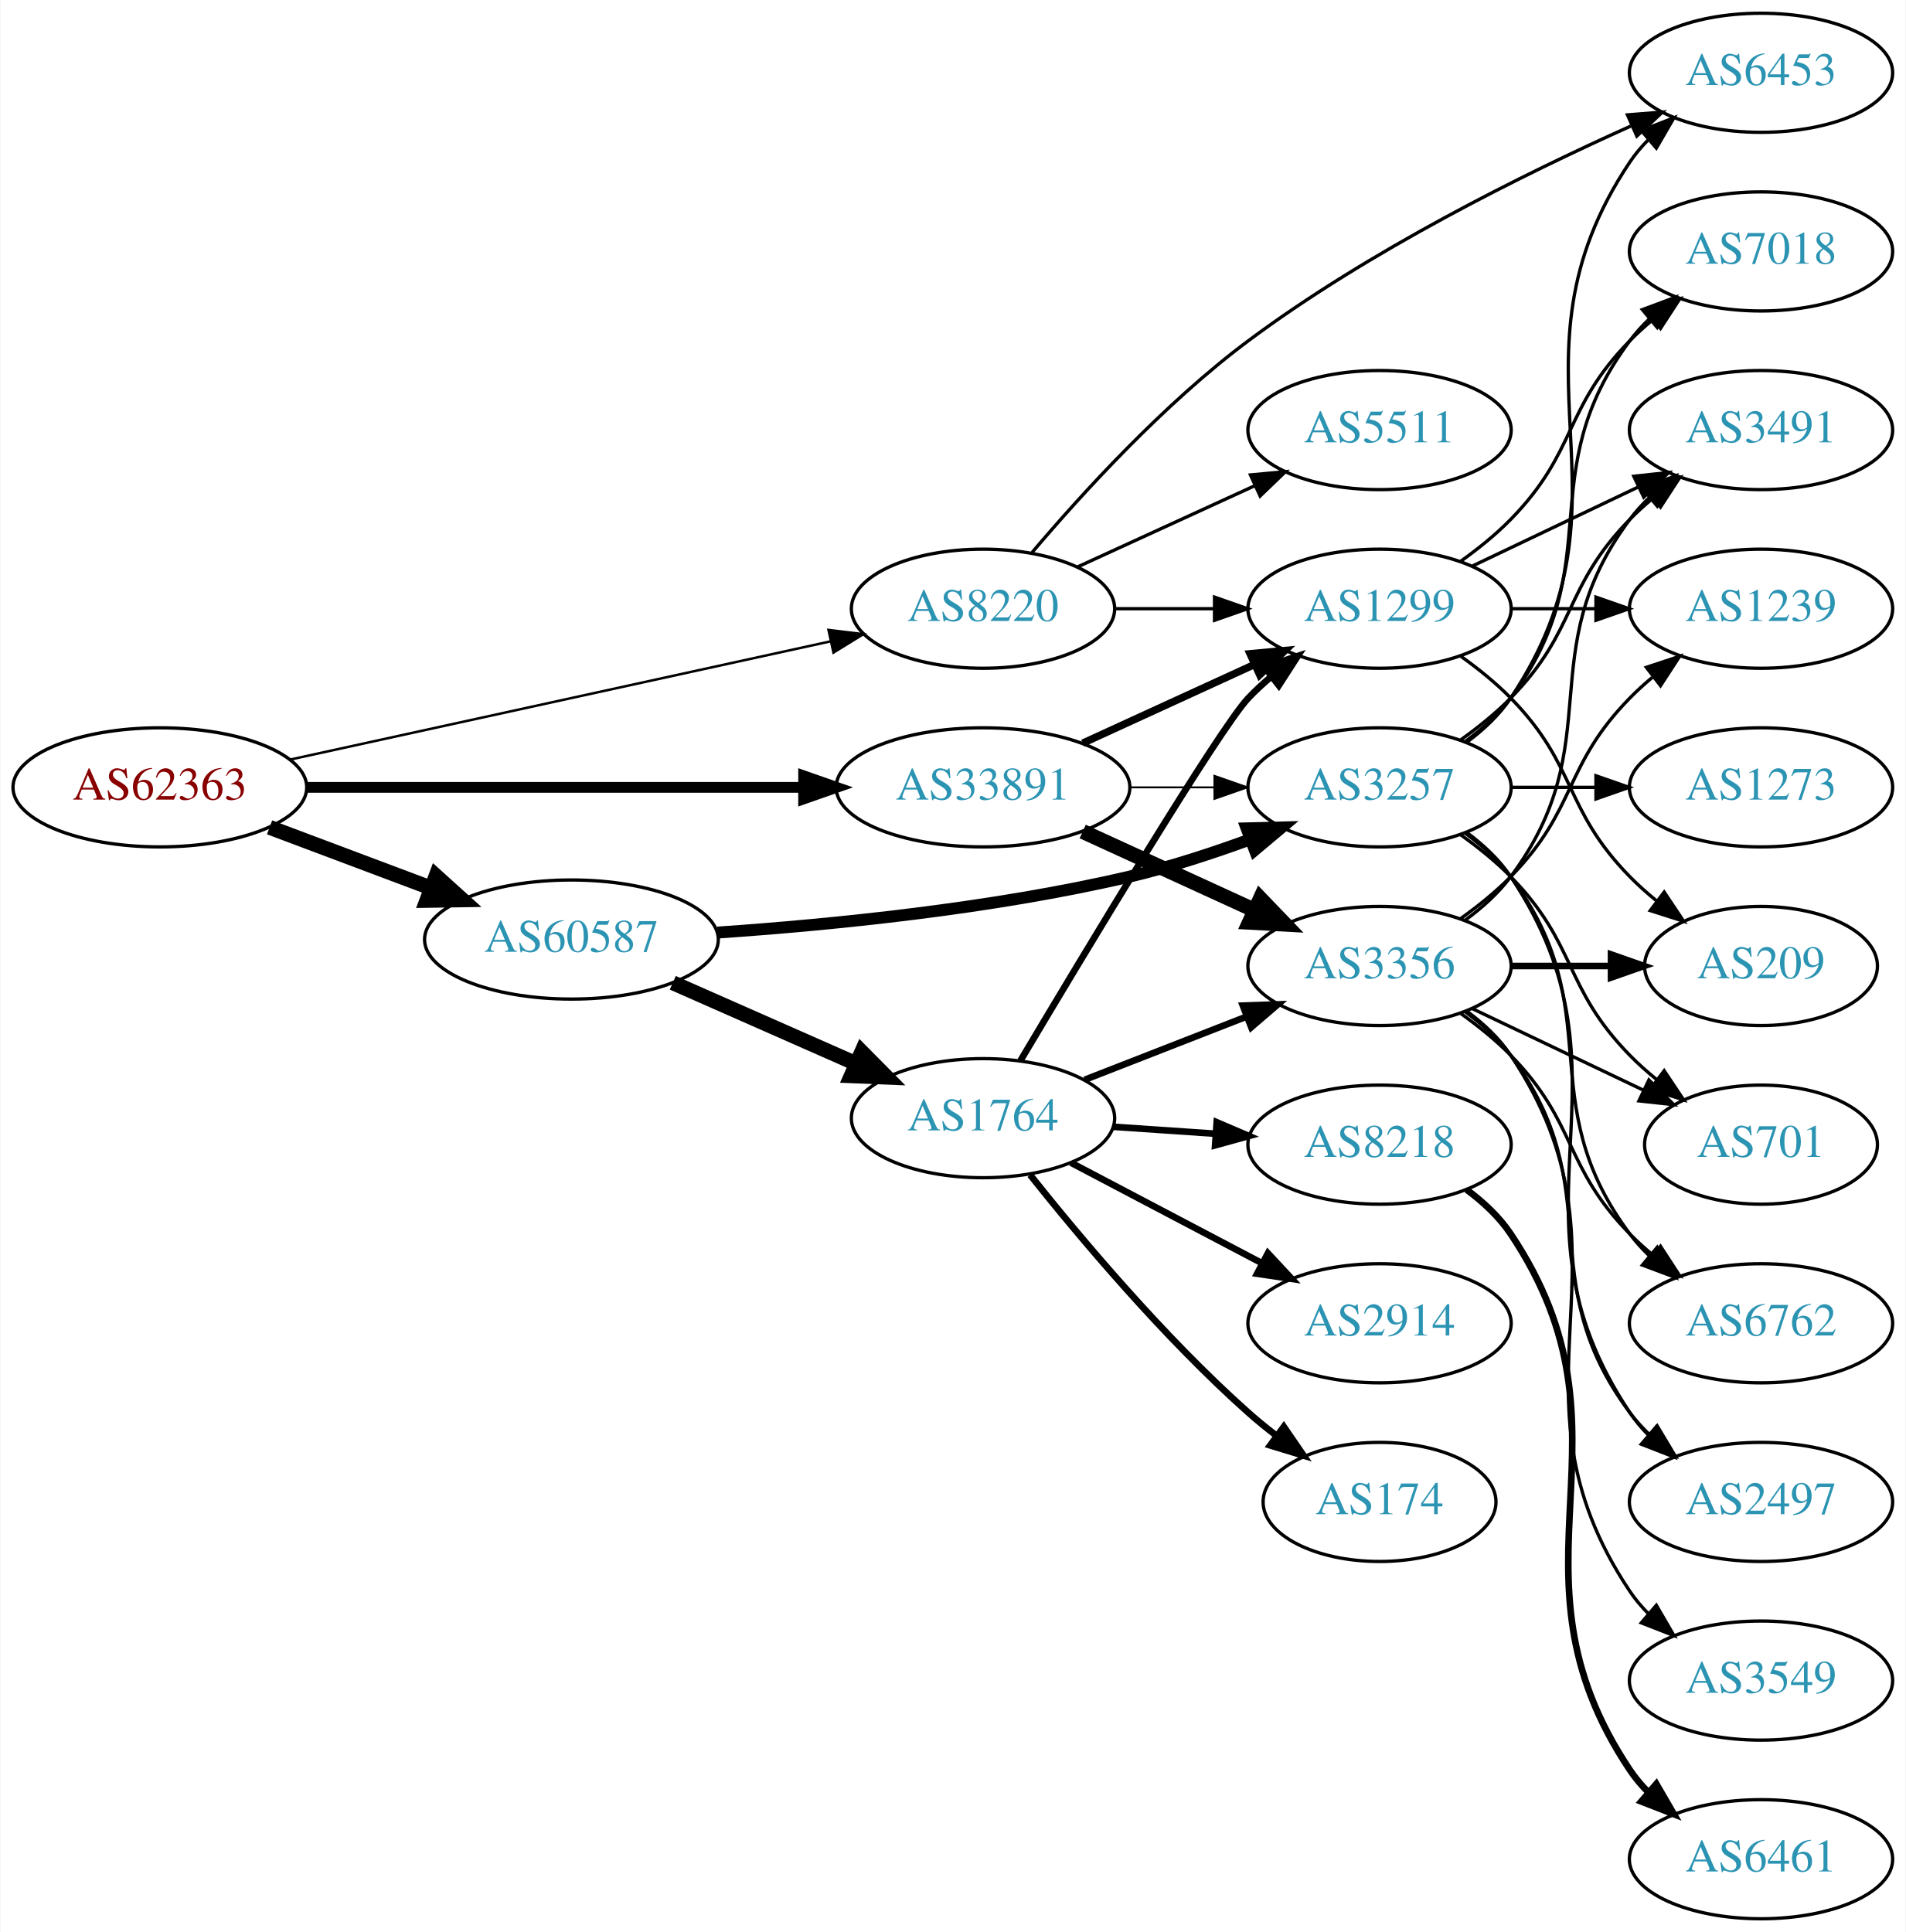
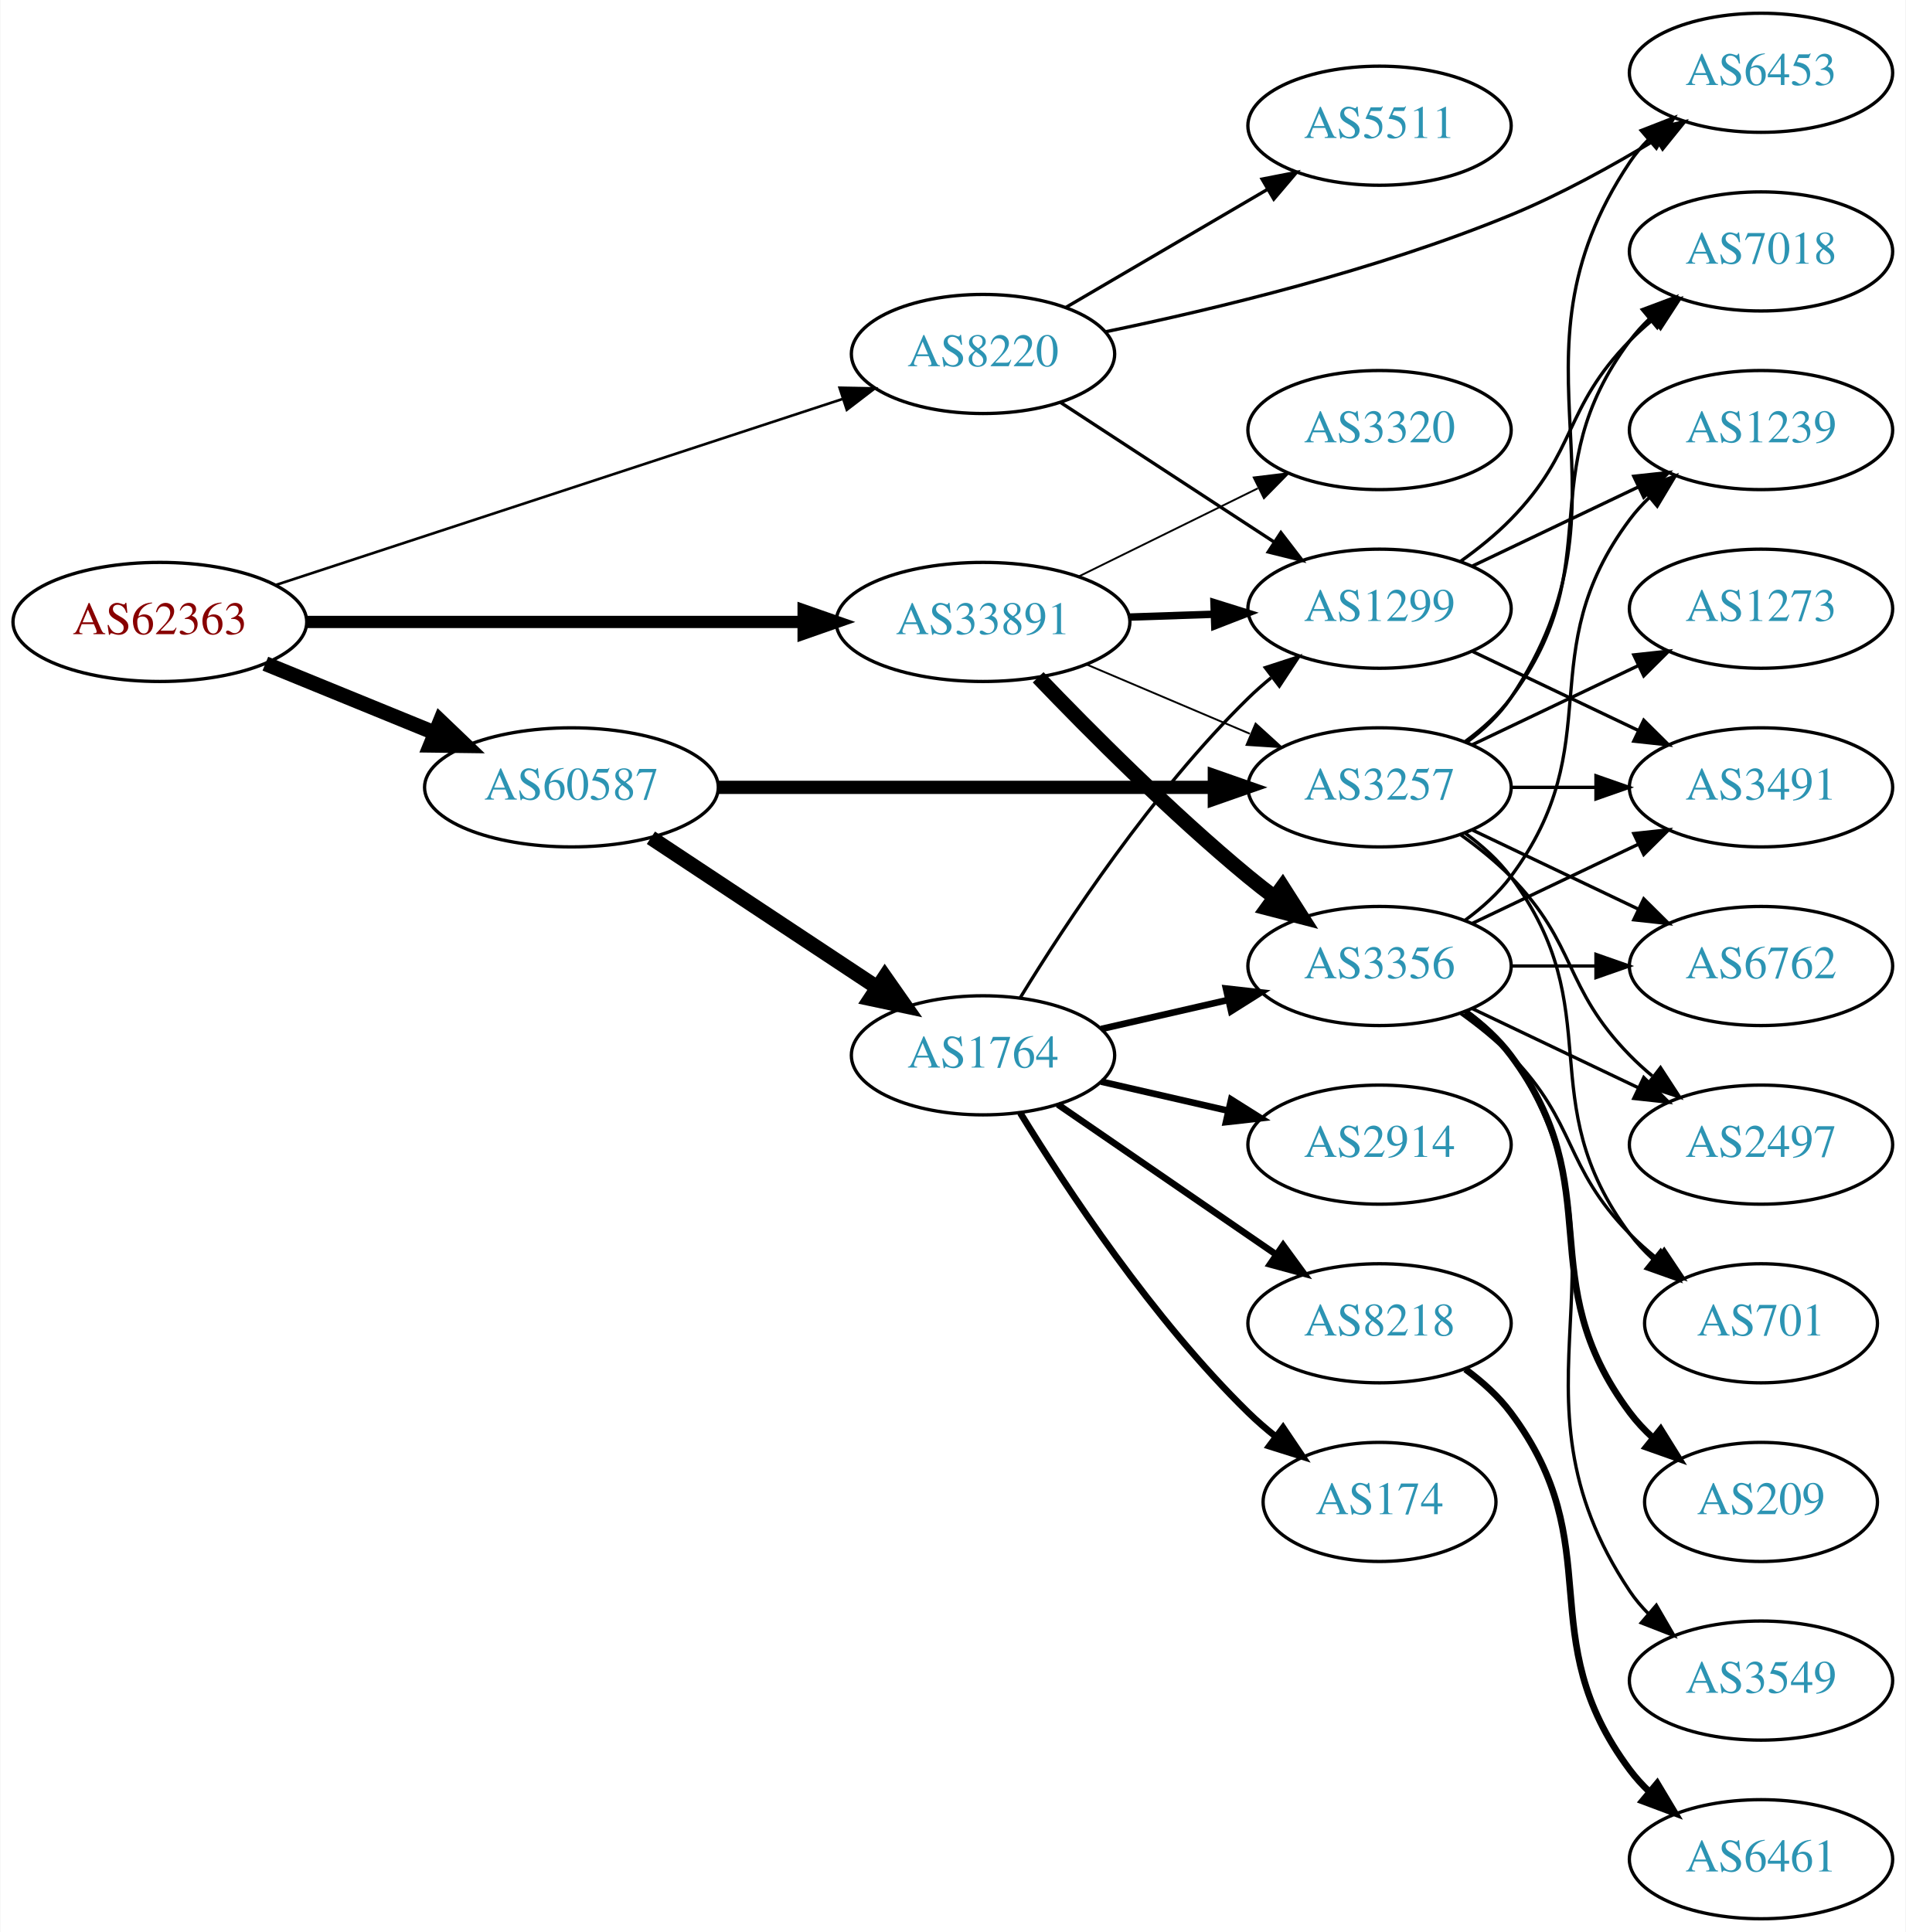
<svg xmlns="http://www.w3.org/2000/svg" xmlns:xlink="http://www.w3.org/1999/xlink" width="576pt" height="584pt" viewBox="0.00 0.00 575.76 584.00">
  <g id="graph0" class="graph" transform="scale(1 1) rotate(0) translate(4 580)">
    <polygon fill="white" stroke="none" points="-4,4 -4,-580 571.762,-580 571.762,4 -4,4" />
    <g id="node1" class="node">
      <g id="a_node1">
        <a xlink:href="/asn/62363" xlink:title="AS62363 ~ Ertl &amp; Gross OG [AT]">
-           <ellipse fill="#ffffff" stroke="black" cx="44.196" cy="-342" rx="44.393" ry="18" />
-           <text text-anchor="middle" x="44.196" y="-338.3" font-family="Times,serif" font-size="14.00" fill="#880000">AS62363</text>
+           <ellipse fill="#ffffff" stroke="black" cx="44.196" cy="-392" rx="44.393" ry="18" />
+           <text text-anchor="middle" x="44.196" y="-388.3" font-family="Times,serif" font-size="14.00" fill="#880000">AS62363</text>
        </a>
      </g>
    </g>
    <g id="node2" class="node">
      <g id="a_node2">
        <a xlink:href="/asn/8220" xlink:title="AS8220 ~ COLT [GB]">
-           <ellipse fill="#ffffff" stroke="black" cx="292.98" cy="-396" rx="39.794" ry="18" />
-           <text text-anchor="middle" x="292.98" y="-392.3" font-family="Times,serif" font-size="14.00" fill="#2c94b3">AS8220</text>
+           <ellipse fill="#ffffff" stroke="black" cx="292.98" cy="-473" rx="39.794" ry="18" />
+           <text text-anchor="middle" x="292.98" y="-469.3" font-family="Times,serif" font-size="14.00" fill="#2c94b3">AS8220</text>
        </a>
      </g>
    </g>
    <g id="edge1" class="edge">
-       <path fill="none" stroke="black" stroke-width="0.75" d="M83.485,-350.378C127.631,-360.038 200.112,-375.898 246.931,-386.143" />
-       <polygon fill="black" stroke="black" stroke-width="0.75" points="246.284,-389.584 256.801,-388.302 247.781,-382.746 246.284,-389.584" />
+       <path fill="none" stroke="black" stroke-width="0.794" d="M79.251,-403.178C123.938,-417.845 202.319,-443.571 250.441,-459.366" />
+       <polygon fill="black" stroke="black" stroke-width="0.794" points="249.635,-462.785 260.228,-462.578 251.818,-456.134 249.635,-462.785" />
    </g>
    <g id="node3" class="node">
      <g id="a_node3">
        <a xlink:href="/asn/33891" xlink:title="AS33891 ~ CORE-BACKBONE GMBH GLOBAL NETWORK [DE]">
-           <ellipse fill="#ffffff" stroke="black" cx="292.98" cy="-342" rx="44.393" ry="18" />
-           <text text-anchor="middle" x="292.98" y="-338.3" font-family="Times,serif" font-size="14.00" fill="#2c94b3">AS33891</text>
+           <ellipse fill="#ffffff" stroke="black" cx="292.98" cy="-392" rx="44.393" ry="18" />
+           <text text-anchor="middle" x="292.98" y="-388.3" font-family="Times,serif" font-size="14.00" fill="#2c94b3">AS33891</text>
        </a>
      </g>
    </g>
    <g id="edge2" class="edge">
-       <path fill="none" stroke="black" stroke-width="3.25" d="M88.465,-342C130.273,-342 193.702,-342 238.62,-342" />
-       <polygon fill="black" stroke="black" stroke-width="3.25" points="238.761,-345.5 248.761,-342 238.761,-338.5 238.761,-345.5" />
+       <path fill="none" stroke="black" stroke-width="3.706" d="M88.465,-392C130.273,-392 193.702,-392 238.62,-392" />
+       <polygon fill="black" stroke="black" stroke-width="3.706" points="238.761,-395.5 248.761,-392 238.761,-388.5 238.761,-395.5" />
    </g>
    <g id="node4" class="node">
      <g id="a_node4">
        <a xlink:href="/asn/60587" xlink:title="AS60587 ~ XINON GmbH [AT]">
-           <ellipse fill="#ffffff" stroke="black" cx="168.588" cy="-296" rx="44.393" ry="18" />
-           <text text-anchor="middle" x="168.588" y="-292.3" font-family="Times,serif" font-size="14.00" fill="#2c94b3">AS60587</text>
+           <ellipse fill="#ffffff" stroke="black" cx="168.588" cy="-342" rx="44.393" ry="18" />
+           <text text-anchor="middle" x="168.588" y="-338.3" font-family="Times,serif" font-size="14.00" fill="#2c94b3">AS60587</text>
        </a>
      </g>
    </g>
    <g id="edge3" class="edge">
-       <path fill="none" stroke="black" stroke-width="4.5" d="M77.353,-329.914C92.251,-324.315 110.138,-317.592 126.043,-311.614" />
-       <polygon fill="black" stroke="black" stroke-width="4.5" points="127.67,-315.209 135.646,-308.005 124.9,-307.838 127.67,-315.209" />
+       <path fill="none" stroke="black" stroke-width="4.5" d="M76.081,-379.383C91.591,-373.047 110.576,-365.291 127.225,-358.489" />
+       <polygon fill="black" stroke="black" stroke-width="4.5" points="128.945,-362.04 136.713,-354.613 125.967,-354.75 128.945,-362.04" />
    </g>
    <g id="node5" class="node">
      <g id="a_node5">
        <a xlink:href="/asn/1299" xlink:title="AS1299 ~ Telia Carrier [EU]">
          <ellipse fill="#ffffff" stroke="black" cx="412.823" cy="-396" rx="39.794" ry="18" />
          <text text-anchor="middle" x="412.823" y="-392.3" font-family="Times,serif" font-size="14.00" fill="#2c94b3">AS1299</text>
        </a>
      </g>
    </g>
    <g id="edge4" class="edge">
-       <path fill="none" stroke="black" d="M332.893,-396C342.446,-396 352.796,-396 362.759,-396" />
-       <polygon fill="black" stroke="black" points="362.951,-399.5 372.951,-396 362.951,-392.5 362.951,-399.5" />
+       <path fill="none" stroke="black" d="M316.423,-458.336C334.689,-446.401 360.665,-429.427 380.901,-416.205" />
+       <polygon fill="black" stroke="black" points="383.007,-419.01 389.464,-410.61 379.178,-413.15 383.007,-419.01" />
    </g>
    <g id="node6" class="node">
      <g id="a_node6">
        <a xlink:href="/asn/6453" xlink:title="AS6453 ~ TATA COMMUNICATIONS (AMERICA) INC [US]">
          <ellipse fill="#ffffff" stroke="black" cx="528.116" cy="-558" rx="39.794" ry="18" />
          <text text-anchor="middle" x="528.116" y="-554.3" font-family="Times,serif" font-size="14.00" fill="#2c94b3">AS6453</text>
        </a>
      </g>
    </g>
    <g id="edge5" class="edge">
-       <path fill="none" stroke="black" d="M307.839,-413.041C322.702,-430.581 347.631,-457.96 373.176,-477 409.603,-504.15 456.377,-527.363 488.759,-541.889" />
-       <polygon fill="black" stroke="black" points="487.757,-545.273 498.319,-546.114 490.586,-538.871 487.757,-545.273" />
+       <path fill="none" stroke="black" d="M330.109,-479.736C362.818,-486.493 411.939,-498.3 452.469,-515 467.525,-521.203 483.276,-529.908 496.408,-537.864" />
+       <polygon fill="black" stroke="black" points="494.696,-540.921 505.04,-543.212 498.383,-534.97 494.696,-540.921" />
    </g>
    <g id="node7" class="node">
      <g id="a_node7">
        <a xlink:href="/asn/5511" xlink:title="AS5511 ~ Orange S.A. [FR]">
-           <ellipse fill="#ffffff" stroke="black" cx="412.823" cy="-450" rx="39.794" ry="18" />
-           <text text-anchor="middle" x="412.823" y="-446.3" font-family="Times,serif" font-size="14.00" fill="#2c94b3">AS5511</text>
+           <ellipse fill="#ffffff" stroke="black" cx="412.823" cy="-542" rx="39.794" ry="18" />
+           <text text-anchor="middle" x="412.823" y="-538.3" font-family="Times,serif" font-size="14.00" fill="#2c94b3">AS5511</text>
        </a>
      </g>
    </g>
    <g id="edge6" class="edge">
-       <path fill="none" stroke="black" d="M321.609,-408.661C337.566,-415.973 357.837,-425.261 375.119,-433.181" />
-       <polygon fill="black" stroke="black" points="373.818,-436.435 384.367,-437.419 376.734,-430.071 373.818,-436.435" />
+       <path fill="none" stroke="black" d="M318.112,-487.13C335.667,-497.409 359.642,-511.447 378.947,-522.75" />
+       <polygon fill="black" stroke="black" points="377.326,-525.857 387.724,-527.889 380.863,-519.816 377.326,-525.857" />
    </g>
    <g id="edge8" class="edge">
-       <path fill="none" stroke="black" stroke-width="2.25" d="M323.11,-355.348C338.721,-362.502 358.119,-371.391 374.791,-379.03" />
-       <polygon fill="black" stroke="black" stroke-width="2.25" points="373.694,-382.378 384.243,-383.362 376.61,-376.014 373.694,-382.378" />
+       <path fill="none" stroke="black" stroke-width="2.25" d="M337.191,-393.467C345.504,-393.749 354.267,-394.046 362.749,-394.334" />
+       <polygon fill="black" stroke="black" stroke-width="2.25" points="362.795,-397.838 372.908,-394.679 363.032,-390.842 362.795,-397.838" />
    </g>
    <g id="node8" class="node">
      <g id="a_node8">
        <a xlink:href="/asn/3356" xlink:title="AS3356 ~ Level 3 Parent, LLC [US]">
          <ellipse fill="#ffffff" stroke="black" cx="412.823" cy="-288" rx="39.794" ry="18" />
          <text text-anchor="middle" x="412.823" y="-284.3" font-family="Times,serif" font-size="14.00" fill="#2c94b3">AS3356</text>
        </a>
      </g>
    </g>
    <g id="edge7" class="edge">
-       <path fill="none" stroke="black" stroke-width="4.5" d="M323.11,-328.652C338.721,-321.498 358.119,-312.609 374.791,-304.97" />
-       <polygon fill="black" stroke="black" stroke-width="4.5" points="376.792,-308.384 384.243,-300.638 373.512,-301.225 376.792,-308.384" />
+       <path fill="none" stroke="black" stroke-width="4.5" d="M309.644,-375.272C325.126,-359.108 349.819,-334.3 373.176,-315 375.7,-312.915 378.379,-310.822 381.102,-308.775" />
+       <polygon fill="black" stroke="black" stroke-width="4.5" points="383.519,-311.886 389.297,-302.824 378.892,-305.514 383.519,-311.886" />
    </g>
    <g id="node9" class="node">
      <g id="a_node9">
        <a xlink:href="/asn/3257" xlink:title="AS3257 ~ GTT [DE]">
          <ellipse fill="#ffffff" stroke="black" cx="412.823" cy="-342" rx="39.794" ry="18" />
          <text text-anchor="middle" x="412.823" y="-338.3" font-family="Times,serif" font-size="14.00" fill="#2c94b3">AS3257</text>
        </a>
      </g>
    </g>
    <g id="edge9" class="edge">
-       <path fill="none" stroke="black" stroke-width="0.562" d="M337.191,-342C345.504,-342 354.267,-342 362.749,-342" />
-       <polygon fill="black" stroke="black" stroke-width="0.562" points="362.908,-345.5 372.908,-342 362.908,-338.5 362.908,-345.5" />
+       <path fill="none" stroke="black" stroke-width="0.562" d="M324.328,-379.124C339.35,-372.75 357.642,-364.989 373.609,-358.214" />
+       <polygon fill="black" stroke="black" stroke-width="0.562" points="375.362,-361.272 383.2,-354.144 372.627,-354.828 375.362,-361.272" />
+     </g>
+     <g id="node10" class="node">
+       <g id="a_node10">
+         <a xlink:href="/asn/3320" xlink:title="AS3320 ~ DTAG [DE]">
+           <ellipse fill="#ffffff" stroke="black" cx="412.823" cy="-450" rx="39.794" ry="18" />
+           <text text-anchor="middle" x="412.823" y="-446.3" font-family="Times,serif" font-size="14.00" fill="#2c94b3">AS3320</text>
+         </a>
+       </g>
+     </g>
+     <g id="edge10" class="edge">
+       <path fill="none" stroke="black" stroke-width="0.562" d="M321.907,-405.745C338.102,-413.716 358.663,-423.836 376.035,-432.386" />
+       <polygon fill="black" stroke="black" stroke-width="0.562" points="374.792,-435.675 385.31,-436.951 377.884,-429.395 374.792,-435.675" />
    </g>
    <g id="edge22" class="edge">
-       <path fill="none" stroke="black" stroke-width="3.6" d="M212.767,-298.111C246.895,-300.445 295.551,-305.255 337.176,-315 349.337,-317.847 362.242,-322.062 373.841,-326.319" />
-       <polygon fill="black" stroke="black" stroke-width="3.6" points="372.64,-329.607 383.232,-329.877 375.12,-323.061 372.64,-329.607" />
-     </g>
-     <g id="node18" class="node">
-       <g id="a_node18">
+       <path fill="none" stroke="black" stroke-width="4" d="M212.895,-342C254.974,-342 318.782,-342 362.727,-342" />
+       <polygon fill="black" stroke="black" stroke-width="4" points="362.891,-345.5 372.891,-342 362.891,-338.5 362.891,-345.5" />
+     </g>
+     <g id="node19" class="node">
+       <g id="a_node19">
        <a xlink:href="/asn/1764" xlink:title="AS1764 ~ NEXTLAYER-AS [AT]">
-           <ellipse fill="#ffffff" stroke="black" cx="292.98" cy="-242" rx="39.794" ry="18" />
-           <text text-anchor="middle" x="292.98" y="-238.3" font-family="Times,serif" font-size="14.00" fill="#2c94b3">AS1764</text>
+           <ellipse fill="#ffffff" stroke="black" cx="292.98" cy="-261" rx="39.794" ry="18" />
+           <text text-anchor="middle" x="292.98" y="-257.3" font-family="Times,serif" font-size="14.00" fill="#2c94b3">AS1764</text>
        </a>
      </g>
    </g>
    <g id="edge21" class="edge">
-       <path fill="none" stroke="black" stroke-width="4.5" d="M199.216,-282.928C215.81,-275.607 236.67,-266.403 254.403,-258.579" />
-       <polygon fill="black" stroke="black" stroke-width="4.5" points="256.327,-262.034 263.887,-254.395 253.148,-254.829 256.327,-262.034" />
+       <path fill="none" stroke="black" stroke-width="4.5" d="M192.609,-326.765C211.963,-313.956 239.798,-295.534 261.088,-281.445" />
+       <polygon fill="black" stroke="black" stroke-width="4.5" points="263.31,-284.696 269.476,-275.893 258.964,-278.129 263.31,-284.696" />
+     </g>
+     <g id="node11" class="node">
+       <g id="a_node11">
+         <a xlink:href="/asn/3491" xlink:title="AS3491 ~ PCCW Global, Inc. [US]">
+           <ellipse fill="#ffffff" stroke="black" cx="528.116" cy="-342" rx="39.794" ry="18" />
+           <text text-anchor="middle" x="528.116" y="-338.3" font-family="Times,serif" font-size="14.00" fill="#2c94b3">AS3491</text>
+         </a>
+       </g>
+     </g>
+     <g id="edge11" class="edge">
+       <path fill="none" stroke="black" d="M440.959,-383.066C455.953,-375.919 474.774,-366.948 490.998,-359.215" />
+       <polygon fill="black" stroke="black" points="492.68,-362.291 500.201,-354.829 489.668,-355.972 492.68,-362.291" />
    </g>
    <g id="node12" class="node">
      <g id="a_node12">
        <a xlink:href="/asn/1239" xlink:title="AS1239 ~ Sprint [US]">
-           <ellipse fill="#ffffff" stroke="black" cx="528.116" cy="-396" rx="39.794" ry="18" />
-           <text text-anchor="middle" x="528.116" y="-392.3" font-family="Times,serif" font-size="14.00" fill="#2c94b3">AS1239</text>
-         </a>
-       </g>
-     </g>
-     <g id="edge18" class="edge">
-       <path fill="none" stroke="black" d="M452.495,-396C460.698,-396 469.462,-396 477.994,-396" />
-       <polygon fill="black" stroke="black" points="478.233,-399.5 488.233,-396 478.233,-392.5 478.233,-399.5" />
+           <ellipse fill="#ffffff" stroke="black" cx="528.116" cy="-450" rx="39.794" ry="18" />
+           <text text-anchor="middle" x="528.116" y="-446.3" font-family="Times,serif" font-size="14.00" fill="#2c94b3">AS1239</text>
+         </a>
+       </g>
+     </g>
+     <g id="edge12" class="edge">
+       <path fill="none" stroke="black" d="M440.959,-408.934C455.953,-416.081 474.774,-425.052 490.998,-432.785" />
+       <polygon fill="black" stroke="black" points="489.668,-436.028 500.201,-437.171 492.68,-429.709 489.668,-436.028" />
+     </g>
+     <g id="node13" class="node">
+       <g id="a_node13">
+         <a xlink:href="/asn/7018" xlink:title="AS7018 ~ AT&amp;T Services, Inc. [US]">
+           <ellipse fill="#ffffff" stroke="black" cx="528.116" cy="-504" rx="39.794" ry="18" />
+           <text text-anchor="middle" x="528.116" y="-500.3" font-family="Times,serif" font-size="14.00" fill="#2c94b3">AS7018</text>
+         </a>
+       </g>
+     </g>
+     <g id="edge13" class="edge">
+       <path fill="none" stroke="black" d="M437.417,-410.389C442.673,-414.148 448.005,-418.437 452.469,-423 472.642,-443.617 468.297,-456.383 488.469,-477 490.562,-479.139 492.846,-481.218 495.222,-483.21" />
+       <polygon fill="black" stroke="black" points="493.466,-486.275 503.522,-489.611 497.741,-480.732 493.466,-486.275" />
+     </g>
+     <g id="edge19" class="edge">
+       <path fill="none" stroke="black" d="M440.959,-300.934C455.953,-308.081 474.774,-317.052 490.998,-324.785" />
+       <polygon fill="black" stroke="black" points="489.668,-328.028 500.201,-329.171 492.68,-321.709 489.668,-328.028" />
+     </g>
+     <g id="edge16" class="edge">
+       <path fill="none" stroke="black" d="M438.754,-301.882C443.83,-305.611 448.748,-310.016 452.469,-315 482.741,-355.542 458.198,-382.458 488.469,-423 490.214,-425.336 492.221,-427.545 494.385,-429.617" />
+       <polygon fill="black" stroke="black" points="492.262,-432.405 502.185,-436.118 496.744,-427.027 492.262,-432.405" />
    </g>
    <g id="node14" class="node">
      <g id="a_node14">
-         <a xlink:href="/asn/3491" xlink:title="AS3491 ~ PCCW Global, Inc. [US]">
-           <ellipse fill="#ffffff" stroke="black" cx="528.116" cy="-450" rx="39.794" ry="18" />
-           <text text-anchor="middle" x="528.116" y="-446.3" font-family="Times,serif" font-size="14.00" fill="#2c94b3">AS3491</text>
-         </a>
-       </g>
-     </g>
-     <g id="edge19" class="edge">
-       <path fill="none" stroke="black" d="M440.959,-408.934C455.953,-416.081 474.774,-425.052 490.998,-432.785" />
-       <polygon fill="black" stroke="black" points="489.668,-436.028 500.201,-437.171 492.68,-429.709 489.668,-436.028" />
+         <a xlink:href="/asn/2497" xlink:title="AS2497 ~ Internet Initiative Japan Inc. [JP]">
+           <ellipse fill="#ffffff" stroke="black" cx="528.116" cy="-234" rx="39.794" ry="18" />
+           <text text-anchor="middle" x="528.116" y="-230.3" font-family="Times,serif" font-size="14.00" fill="#2c94b3">AS2497</text>
+         </a>
+       </g>
+     </g>
+     <g id="edge14" class="edge">
+       <path fill="none" stroke="black" d="M440.959,-275.066C455.953,-267.919 474.774,-258.948 490.998,-251.215" />
+       <polygon fill="black" stroke="black" points="492.68,-254.291 500.201,-246.829 489.668,-247.972 492.68,-254.291" />
    </g>
    <g id="node15" class="node">
      <g id="a_node15">
+         <a xlink:href="/asn/701" xlink:title="AS701 ~ UUNET [US]">
+           <ellipse fill="#ffffff" stroke="black" cx="528.116" cy="-180" rx="35.194" ry="18" />
+           <text text-anchor="middle" x="528.116" y="-176.3" font-family="Times,serif" font-size="14.00" fill="#2c94b3">AS701</text>
+         </a>
+       </g>
+     </g>
+     <g id="edge15" class="edge">
+       <path fill="none" stroke="black" d="M437.417,-273.611C442.673,-269.852 448.005,-265.563 452.469,-261 472.642,-240.383 468.297,-227.617 488.469,-207 490.949,-204.466 493.695,-202.017 496.548,-199.696" />
+       <polygon fill="black" stroke="black" points="498.85,-202.343 504.733,-193.532 494.639,-196.752 498.85,-202.343" />
+     </g>
+     <g id="node16" class="node">
+       <g id="a_node16">
        <a xlink:href="/asn/209" xlink:title="AS209 ~ CenturyLink Communications, LLC [US]">
-           <ellipse fill="#ffffff" stroke="black" cx="528.116" cy="-288" rx="35.194" ry="18" />
-           <text text-anchor="middle" x="528.116" y="-284.3" font-family="Times,serif" font-size="14.00" fill="#2c94b3">AS209</text>
-         </a>
-       </g>
-     </g>
-     <g id="edge20" class="edge">
-       <path fill="none" stroke="black" d="M437.417,-381.611C442.673,-377.852 448.005,-373.563 452.469,-369 472.642,-348.383 468.297,-335.617 488.469,-315 490.949,-312.466 493.695,-310.017 496.548,-307.696" />
-       <polygon fill="black" stroke="black" points="498.85,-310.343 504.733,-301.532 494.639,-304.752 498.85,-310.343" />
+           <ellipse fill="#ffffff" stroke="black" cx="528.116" cy="-126" rx="35.194" ry="18" />
+           <text text-anchor="middle" x="528.116" y="-122.3" font-family="Times,serif" font-size="14.00" fill="#2c94b3">AS209</text>
+         </a>
+       </g>
+     </g>
+     <g id="edge17" class="edge">
+       <path fill="none" stroke="black" stroke-width="2" d="M438.754,-274.118C443.83,-270.389 448.748,-265.984 452.469,-261 482.741,-220.458 458.198,-193.542 488.469,-153 490.477,-150.311 492.833,-147.791 495.374,-145.454" />
+       <polygon fill="black" stroke="black" stroke-width="2" points="497.789,-148.004 503.39,-139.011 493.403,-142.548 497.789,-148.004" />
    </g>
    <g id="node17" class="node">
      <g id="a_node17">
-         <a xlink:href="/asn/7018" xlink:title="AS7018 ~ ATT-INTERNET4 [US]">
-           <ellipse fill="#ffffff" stroke="black" cx="528.116" cy="-504" rx="39.794" ry="18" />
-           <text text-anchor="middle" x="528.116" y="-500.3" font-family="Times,serif" font-size="14.00" fill="#2c94b3">AS7018</text>
-         </a>
-       </g>
-     </g>
-     <g id="edge17" class="edge">
-       <path fill="none" stroke="black" d="M437.417,-410.389C442.673,-414.148 448.005,-418.437 452.469,-423 472.642,-443.617 468.297,-456.383 488.469,-477 490.562,-479.139 492.846,-481.218 495.222,-483.21" />
-       <polygon fill="black" stroke="black" points="493.466,-486.275 503.522,-489.611 497.741,-480.732 493.466,-486.275" />
-     </g>
-     <g id="node10" class="node">
-       <g id="a_node10">
-         <a xlink:href="/asn/2497" xlink:title="AS2497 ~ Internet Initiative Japan Inc. [JP]">
-           <ellipse fill="#ffffff" stroke="black" cx="528.116" cy="-126" rx="39.794" ry="18" />
-           <text text-anchor="middle" x="528.116" y="-122.3" font-family="Times,serif" font-size="14.00" fill="#2c94b3">AS2497</text>
-         </a>
-       </g>
-     </g>
-     <g id="edge10" class="edge">
-       <path fill="none" stroke="black" d="M438.754,-274.118C443.83,-270.389 448.748,-265.984 452.469,-261 482.741,-220.458 458.198,-193.542 488.469,-153 490.214,-150.664 492.221,-148.455 494.385,-146.383" />
-       <polygon fill="black" stroke="black" points="496.744,-148.973 502.185,-139.882 492.262,-143.595 496.744,-148.973" />
-     </g>
-     <g id="node11" class="node">
-       <g id="a_node11">
-         <a xlink:href="/asn/701" xlink:title="AS701 ~ UUNET [US]">
-           <ellipse fill="#ffffff" stroke="black" cx="528.116" cy="-234" rx="35.194" ry="18" />
-           <text text-anchor="middle" x="528.116" y="-230.3" font-family="Times,serif" font-size="14.00" fill="#2c94b3">AS701</text>
-         </a>
-       </g>
-     </g>
-     <g id="edge11" class="edge">
-       <path fill="none" stroke="black" d="M440.959,-275.066C456.391,-267.71 475.877,-258.423 492.412,-250.541" />
-       <polygon fill="black" stroke="black" points="494.232,-253.551 501.754,-246.089 491.221,-247.232 494.232,-253.551" />
-     </g>
-     <g id="edge12" class="edge">
-       <path fill="none" stroke="black" d="M437.417,-302.389C442.673,-306.148 448.005,-310.437 452.469,-315 472.642,-335.617 468.297,-348.383 488.469,-369 490.562,-371.139 492.846,-373.218 495.222,-375.21" />
-       <polygon fill="black" stroke="black" points="493.466,-378.275 503.522,-381.611 497.741,-372.732 493.466,-378.275" />
-     </g>
-     <g id="node13" class="node">
-       <g id="a_node13">
        <a xlink:href="/asn/6762" xlink:title="AS6762 ~ TELECOM ITALIA SPARKLE S.p.A. [IT]">
-           <ellipse fill="#ffffff" stroke="black" cx="528.116" cy="-180" rx="39.794" ry="18" />
-           <text text-anchor="middle" x="528.116" y="-176.3" font-family="Times,serif" font-size="14.00" fill="#2c94b3">AS6762</text>
-         </a>
-       </g>
-     </g>
-     <g id="edge13" class="edge">
-       <path fill="none" stroke="black" d="M437.417,-273.611C442.673,-269.852 448.005,-265.563 452.469,-261 472.642,-240.383 468.297,-227.617 488.469,-207 490.562,-204.861 492.846,-202.782 495.222,-200.79" />
-       <polygon fill="black" stroke="black" points="497.741,-203.268 503.522,-194.389 493.466,-197.725 497.741,-203.268" />
-     </g>
-     <g id="edge14" class="edge">
-       <path fill="none" stroke="black" d="M438.754,-301.882C443.83,-305.611 448.748,-310.016 452.469,-315 482.741,-355.542 458.198,-382.458 488.469,-423 490.214,-425.336 492.221,-427.545 494.385,-429.617" />
-       <polygon fill="black" stroke="black" points="492.262,-432.405 502.185,-436.118 496.744,-427.027 492.262,-432.405" />
-     </g>
-     <g id="edge15" class="edge">
-       <path fill="none" stroke="black" stroke-width="2" d="M452.495,-288C462.201,-288 472.691,-288 482.654,-288" />
-       <polygon fill="black" stroke="black" stroke-width="2" points="482.79,-291.5 492.79,-288 482.79,-284.5 482.79,-291.5" />
-     </g>
-     <g id="node16" class="node">
-       <g id="a_node16">
+           <ellipse fill="#ffffff" stroke="black" cx="528.116" cy="-288" rx="39.794" ry="18" />
+           <text text-anchor="middle" x="528.116" y="-284.3" font-family="Times,serif" font-size="14.00" fill="#2c94b3">AS6762</text>
+         </a>
+       </g>
+     </g>
+     <g id="edge18" class="edge">
+       <path fill="none" stroke="black" d="M452.495,-288C460.698,-288 469.462,-288 477.994,-288" />
+       <polygon fill="black" stroke="black" points="478.233,-291.5 488.233,-288 478.233,-284.5 478.233,-291.5" />
+     </g>
+     <g id="node18" class="node">
+       <g id="a_node18">
        <a xlink:href="/asn/3549" xlink:title="AS3549 ~ Level 3 Parent, LLC [US]">
          <ellipse fill="#ffffff" stroke="black" cx="528.116" cy="-72" rx="39.794" ry="18" />
          <text text-anchor="middle" x="528.116" y="-68.3" font-family="Times,serif" font-size="14.00" fill="#2c94b3">AS3549</text>
        </a>
      </g>
    </g>
-     <g id="edge16" class="edge">
+     <g id="edge20" class="edge">
      <path fill="none" stroke="black" d="M439.142,-274.393C444.198,-270.649 449.01,-266.169 452.469,-261 493.494,-199.706 447.445,-160.294 488.469,-99 490.091,-96.577 492.01,-94.305 494.112,-92.19" />
      <polygon fill="black" stroke="black" points="496.479,-94.771 501.797,-85.607 491.925,-89.454 496.479,-94.771" />
    </g>
-     <g id="edge34" class="edge">
+     <g id="edge35" class="edge">
      <path fill="none" stroke="black" d="M439.142,-355.607C444.198,-359.351 449.01,-363.831 452.469,-369 493.494,-430.294 447.445,-469.706 488.469,-531 490.091,-533.423 492.01,-535.695 494.112,-537.81" />
      <polygon fill="black" stroke="black" points="491.925,-540.546 501.797,-544.393 496.479,-535.229 491.925,-540.546" />
    </g>
-     <g id="edge31" class="edge">
-       <path fill="none" stroke="black" d="M439.142,-328.393C444.198,-324.649 449.01,-320.169 452.469,-315 493.494,-253.706 447.445,-214.294 488.469,-153 490.091,-150.577 492.01,-148.305 494.112,-146.19" />
-       <polygon fill="black" stroke="black" points="496.479,-148.771 501.797,-139.607 491.925,-143.454 496.479,-148.771" />
-     </g>
-     <g id="edge35" class="edge">
-       <path fill="none" stroke="black" d="M437.417,-327.611C442.673,-323.852 448.005,-319.563 452.469,-315 472.642,-294.383 468.297,-281.617 488.469,-261 490.949,-258.466 493.695,-256.017 496.548,-253.696" />
-       <polygon fill="black" stroke="black" points="498.85,-256.343 504.733,-247.532 494.639,-250.752 498.85,-256.343" />
+     <g id="edge33" class="edge">
+       <path fill="none" stroke="black" d="M452.495,-342C460.698,-342 469.462,-342 477.994,-342" />
+       <polygon fill="black" stroke="black" points="478.233,-345.5 488.233,-342 478.233,-338.5 478.233,-345.5" />
    </g>
    <g id="edge29" class="edge">
-       <path fill="none" stroke="black" d="M438.754,-328.118C443.83,-324.389 448.748,-319.984 452.469,-315 482.741,-274.458 458.198,-247.542 488.469,-207 490.214,-204.664 492.221,-202.455 494.385,-200.383" />
-       <polygon fill="black" stroke="black" points="496.744,-202.973 502.185,-193.882 492.262,-197.595 496.744,-202.973" />
-     </g>
-     <g id="edge30" class="edge">
-       <path fill="none" stroke="black" d="M437.417,-356.389C442.673,-360.148 448.005,-364.437 452.469,-369 472.642,-389.617 468.297,-402.383 488.469,-423 490.562,-425.139 492.846,-427.218 495.222,-429.21" />
-       <polygon fill="black" stroke="black" points="493.466,-432.275 503.522,-435.611 497.741,-426.732 493.466,-432.275" />
-     </g>
-     <g id="edge33" class="edge">
      <path fill="none" stroke="black" d="M438.754,-355.882C443.83,-359.611 448.748,-364.016 452.469,-369 482.741,-409.542 458.198,-436.458 488.469,-477 490.214,-479.336 492.221,-481.545 494.385,-483.617" />
      <polygon fill="black" stroke="black" points="492.262,-486.405 502.185,-490.118 496.744,-481.027 492.262,-486.405" />
    </g>
-     <g id="node23" class="node">
-       <g id="a_node23">
+     <g id="edge34" class="edge">
+       <path fill="none" stroke="black" d="M437.417,-327.611C442.673,-323.852 448.005,-319.563 452.469,-315 472.642,-294.383 468.297,-281.617 488.469,-261 490.562,-258.861 492.846,-256.782 495.222,-254.79" />
+       <polygon fill="black" stroke="black" points="497.741,-257.268 503.522,-248.389 493.466,-251.725 497.741,-257.268" />
+     </g>
+     <g id="edge32" class="edge">
+       <path fill="none" stroke="black" d="M438.754,-328.118C443.83,-324.389 448.748,-319.984 452.469,-315 482.741,-274.458 458.198,-247.542 488.469,-207 490.477,-204.311 492.833,-201.791 495.374,-199.454" />
+       <polygon fill="black" stroke="black" points="497.789,-202.004 503.39,-193.011 493.403,-196.548 497.789,-202.004" />
+     </g>
+     <g id="edge31" class="edge">
+       <path fill="none" stroke="black" d="M440.959,-329.066C455.953,-321.919 474.774,-312.948 490.998,-305.215" />
+       <polygon fill="black" stroke="black" points="492.68,-308.291 500.201,-300.829 489.668,-301.972 492.68,-308.291" />
+     </g>
+     <g id="node24" class="node">
+       <g id="a_node24">
        <a xlink:href="/asn/1273" xlink:title="AS1273 ~ Vodafone Group PLC [EU]">
-           <ellipse fill="#ffffff" stroke="black" cx="528.116" cy="-342" rx="39.794" ry="18" />
-           <text text-anchor="middle" x="528.116" y="-338.3" font-family="Times,serif" font-size="14.00" fill="#2c94b3">AS1273</text>
-         </a>
-       </g>
-     </g>
-     <g id="edge32" class="edge">
-       <path fill="none" stroke="black" d="M452.495,-342C460.698,-342 469.462,-342 477.994,-342" />
-       <polygon fill="black" stroke="black" points="478.233,-345.5 488.233,-342 478.233,-338.5 478.233,-345.5" />
+           <ellipse fill="#ffffff" stroke="black" cx="528.116" cy="-396" rx="39.794" ry="18" />
+           <text text-anchor="middle" x="528.116" y="-392.3" font-family="Times,serif" font-size="14.00" fill="#2c94b3">AS1273</text>
+         </a>
+       </g>
+     </g>
+     <g id="edge30" class="edge">
+       <path fill="none" stroke="black" d="M440.959,-354.934C455.953,-362.081 474.774,-371.052 490.998,-378.785" />
+       <polygon fill="black" stroke="black" points="489.668,-382.028 500.201,-383.171 492.68,-375.709 489.668,-382.028" />
    </g>
    <g id="edge26" class="edge">
-       <path fill="none" stroke="black" stroke-width="2" d="M304.29,-259.383C323.705,-291.99 364.523,-359.883 373.176,-369 375.237,-371.171 377.496,-373.272 379.857,-375.279" />
-       <polygon fill="black" stroke="black" stroke-width="2" points="378.084,-378.334 388.128,-381.708 382.38,-372.808 378.084,-378.334" />
+       <path fill="none" stroke="black" d="M304.246,-278.44C318.055,-300.991 344.243,-340.722 373.176,-369 375.317,-371.092 377.634,-373.137 380.034,-375.106" />
+       <polygon fill="black" stroke="black" points="378.301,-378.185 388.375,-381.464 382.544,-372.618 378.301,-378.185" />
    </g>
    <g id="edge27" class="edge">
-       <path fill="none" stroke="black" stroke-width="2" d="M323.717,-253.608C338.511,-259.382 356.588,-266.439 372.51,-272.654" />
-       <polygon fill="black" stroke="black" stroke-width="2" points="371.508,-276.02 382.096,-276.396 374.053,-269.499 371.508,-276.02" />
-     </g>
-     <g id="node19" class="node">
-       <g id="a_node19">
-         <a xlink:href="/asn/8218" xlink:title="AS8218 ~ legacy Neotelecoms [FR]">
-           <ellipse fill="#ffffff" stroke="black" cx="412.823" cy="-234" rx="39.794" ry="18" />
-           <text text-anchor="middle" x="412.823" y="-230.3" font-family="Times,serif" font-size="14.00" fill="#2c94b3">AS8218</text>
-         </a>
-       </g>
-     </g>
-     <g id="edge23" class="edge">
-       <path fill="none" stroke="black" stroke-width="2" d="M332.24,-239.403C342.12,-238.732 352.886,-238.001 363.216,-237.3" />
-       <polygon fill="black" stroke="black" stroke-width="2" points="363.612,-240.781 373.352,-236.612 363.137,-233.797 363.612,-240.781" />
+       <path fill="none" stroke="black" stroke-width="2" d="M328.7,-268.955C340.7,-271.704 354.32,-274.825 367.013,-277.733" />
+       <polygon fill="black" stroke="black" stroke-width="2" points="366.415,-281.187 376.945,-280.009 367.979,-274.364 366.415,-281.187" />
    </g>
    <g id="node20" class="node">
      <g id="a_node20">
        <a xlink:href="/asn/2914" xlink:title="AS2914 ~ NTT America, Inc. [US]">
-           <ellipse fill="#ffffff" stroke="black" cx="412.823" cy="-180" rx="39.794" ry="18" />
-           <text text-anchor="middle" x="412.823" y="-176.3" font-family="Times,serif" font-size="14.00" fill="#2c94b3">AS2914</text>
-         </a>
-       </g>
-     </g>
-     <g id="edge24" class="edge">
-       <path fill="none" stroke="black" stroke-width="2" d="M319.55,-228.547C336.46,-219.65 358.833,-207.879 377.314,-198.156" />
-       <polygon fill="black" stroke="black" stroke-width="2" points="379.083,-201.18 386.303,-193.427 375.823,-194.986 379.083,-201.18" />
+           <ellipse fill="#ffffff" stroke="black" cx="412.823" cy="-234" rx="39.794" ry="18" />
+           <text text-anchor="middle" x="412.823" y="-230.3" font-family="Times,serif" font-size="14.00" fill="#2c94b3">AS2914</text>
+         </a>
+       </g>
+     </g>
+     <g id="edge23" class="edge">
+       <path fill="none" stroke="black" stroke-width="2" d="M328.7,-253.045C340.7,-250.296 354.32,-247.175 367.013,-244.267" />
+       <polygon fill="black" stroke="black" stroke-width="2" points="367.979,-247.636 376.945,-241.991 366.415,-240.813 367.979,-247.636" />
    </g>
    <g id="node21" class="node">
      <g id="a_node21">
+         <a xlink:href="/asn/8218" xlink:title="AS8218 ~ legacy Neotelecoms [FR]">
+           <ellipse fill="#ffffff" stroke="black" cx="412.823" cy="-180" rx="39.794" ry="18" />
+           <text text-anchor="middle" x="412.823" y="-176.3" font-family="Times,serif" font-size="14.00" fill="#2c94b3">AS8218</text>
+         </a>
+       </g>
+     </g>
+     <g id="edge24" class="edge">
+       <path fill="none" stroke="black" stroke-width="2" d="M315.595,-246.143C334.083,-233.435 360.897,-215.005 381.526,-200.825" />
+       <polygon fill="black" stroke="black" stroke-width="2" points="383.688,-203.586 389.947,-195.037 379.723,-197.817 383.688,-203.586" />
+     </g>
+     <g id="node22" class="node">
+       <g id="a_node22">
        <a xlink:href="/asn/174" xlink:title="AS174 ~ Cogent Communications [US]">
          <ellipse fill="#ffffff" stroke="black" cx="412.823" cy="-126" rx="35.194" ry="18" />
          <text text-anchor="middle" x="412.823" y="-122.3" font-family="Times,serif" font-size="14.00" fill="#2c94b3">AS174</text>
        </a>
      </g>
    </g>
    <g id="edge25" class="edge">
-       <path fill="none" stroke="black" stroke-width="2" d="M307.219,-224.853C322.144,-206.093 347.671,-175.675 373.176,-153 375.826,-150.645 378.685,-148.313 381.607,-146.066" />
-       <polygon fill="black" stroke="black" stroke-width="2" points="383.888,-148.733 389.887,-140.001 379.751,-143.086 383.888,-148.733" />
-     </g>
-     <g id="node22" class="node">
-       <g id="a_node22">
+       <path fill="none" stroke="black" stroke-width="2" d="M304.246,-243.56C318.055,-221.009 344.243,-181.278 373.176,-153 375.712,-150.522 378.495,-148.11 381.371,-145.812" />
+       <polygon fill="black" stroke="black" stroke-width="2" points="383.667,-148.465 389.587,-139.679 379.48,-142.856 383.667,-148.465" />
+     </g>
+     <g id="node23" class="node">
+       <g id="a_node23">
        <a xlink:href="/asn/6461" xlink:title="AS6461 ~ Zayo Bandwidth [US]">
          <ellipse fill="#ffffff" stroke="black" cx="528.116" cy="-18" rx="39.794" ry="18" />
          <text text-anchor="middle" x="528.116" y="-14.3" font-family="Times,serif" font-size="14.00" fill="#2c94b3">AS6461</text>
        </a>
      </g>
    </g>
    <g id="edge28" class="edge">
-       <path fill="none" stroke="black" stroke-width="2" d="M439.142,-220.393C444.198,-216.649 449.01,-212.169 452.469,-207 493.494,-145.706 447.445,-106.294 488.469,-45 490.091,-42.577 492.01,-40.305 494.112,-38.19" />
-       <polygon fill="black" stroke="black" stroke-width="2" points="496.479,-40.771 501.797,-31.607 491.925,-35.454 496.479,-40.771" />
+       <path fill="none" stroke="black" stroke-width="2" d="M438.754,-166.118C443.83,-162.389 448.748,-157.984 452.469,-153 482.741,-112.458 458.198,-85.542 488.469,-45 490.214,-42.664 492.221,-40.455 494.385,-38.383" />
+       <polygon fill="black" stroke="black" stroke-width="2" points="496.744,-40.973 502.185,-31.882 492.262,-35.595 496.744,-40.973" />
    </g>
  </g>
</svg>
